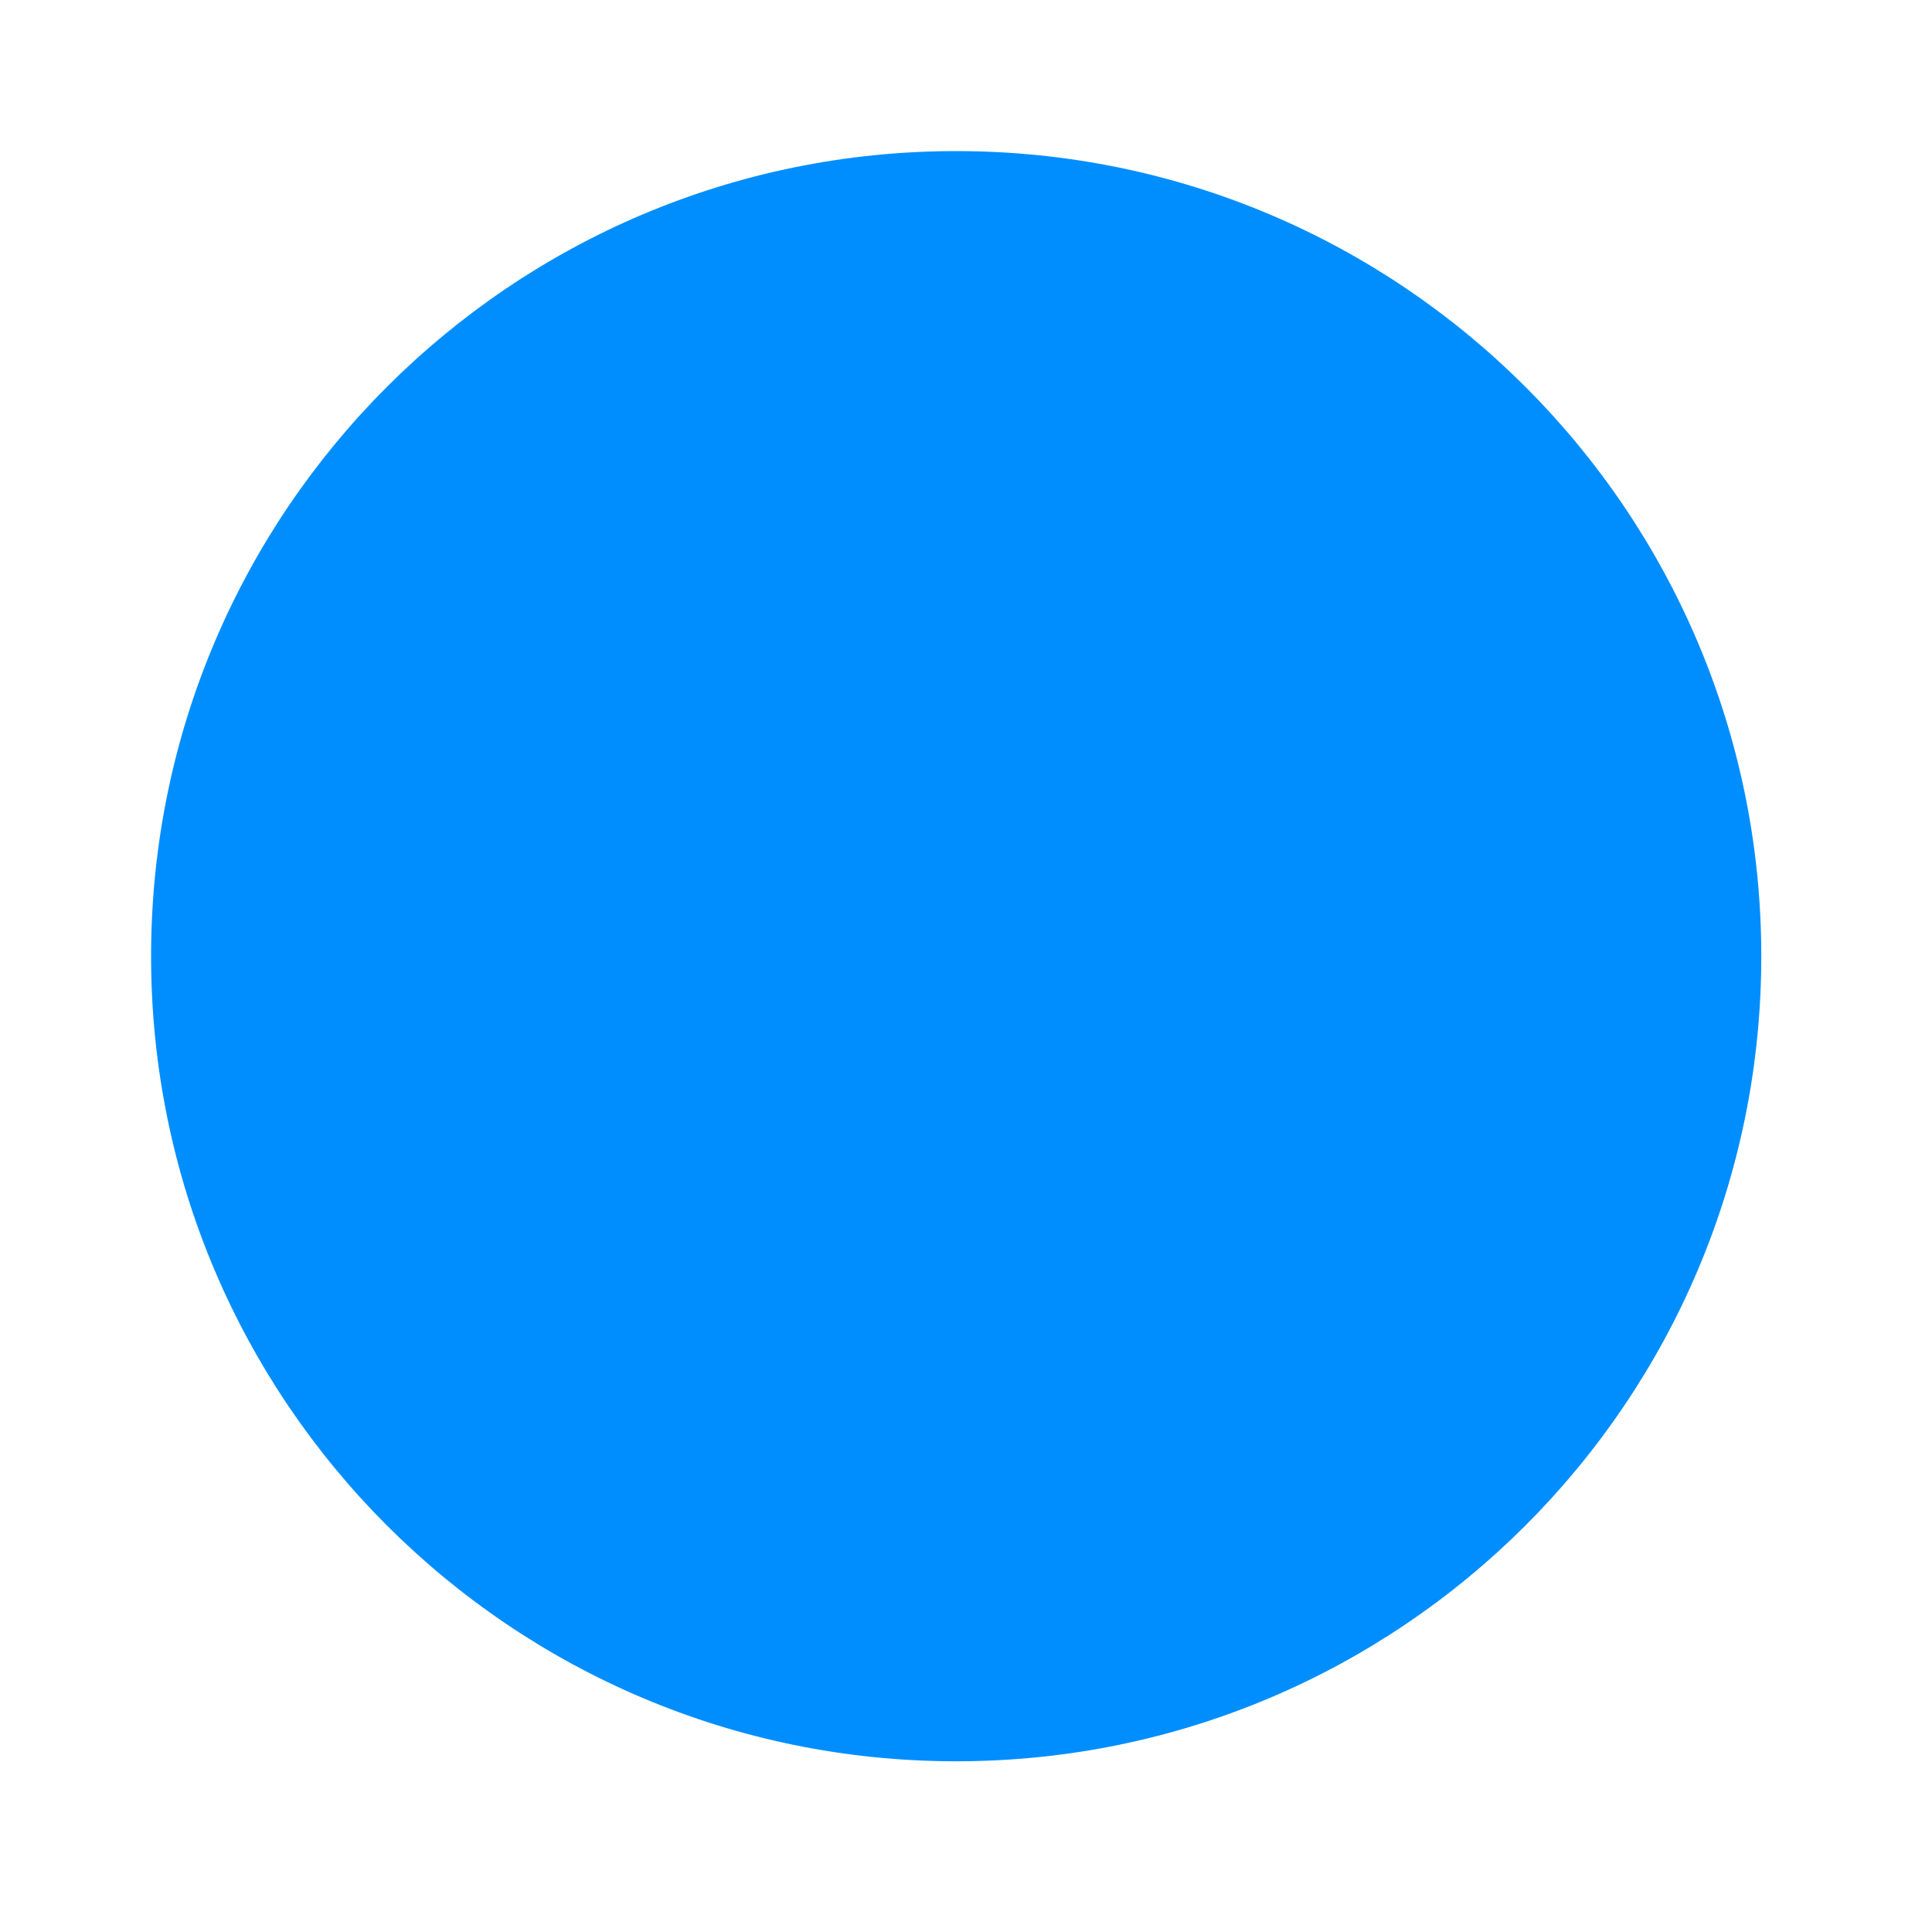
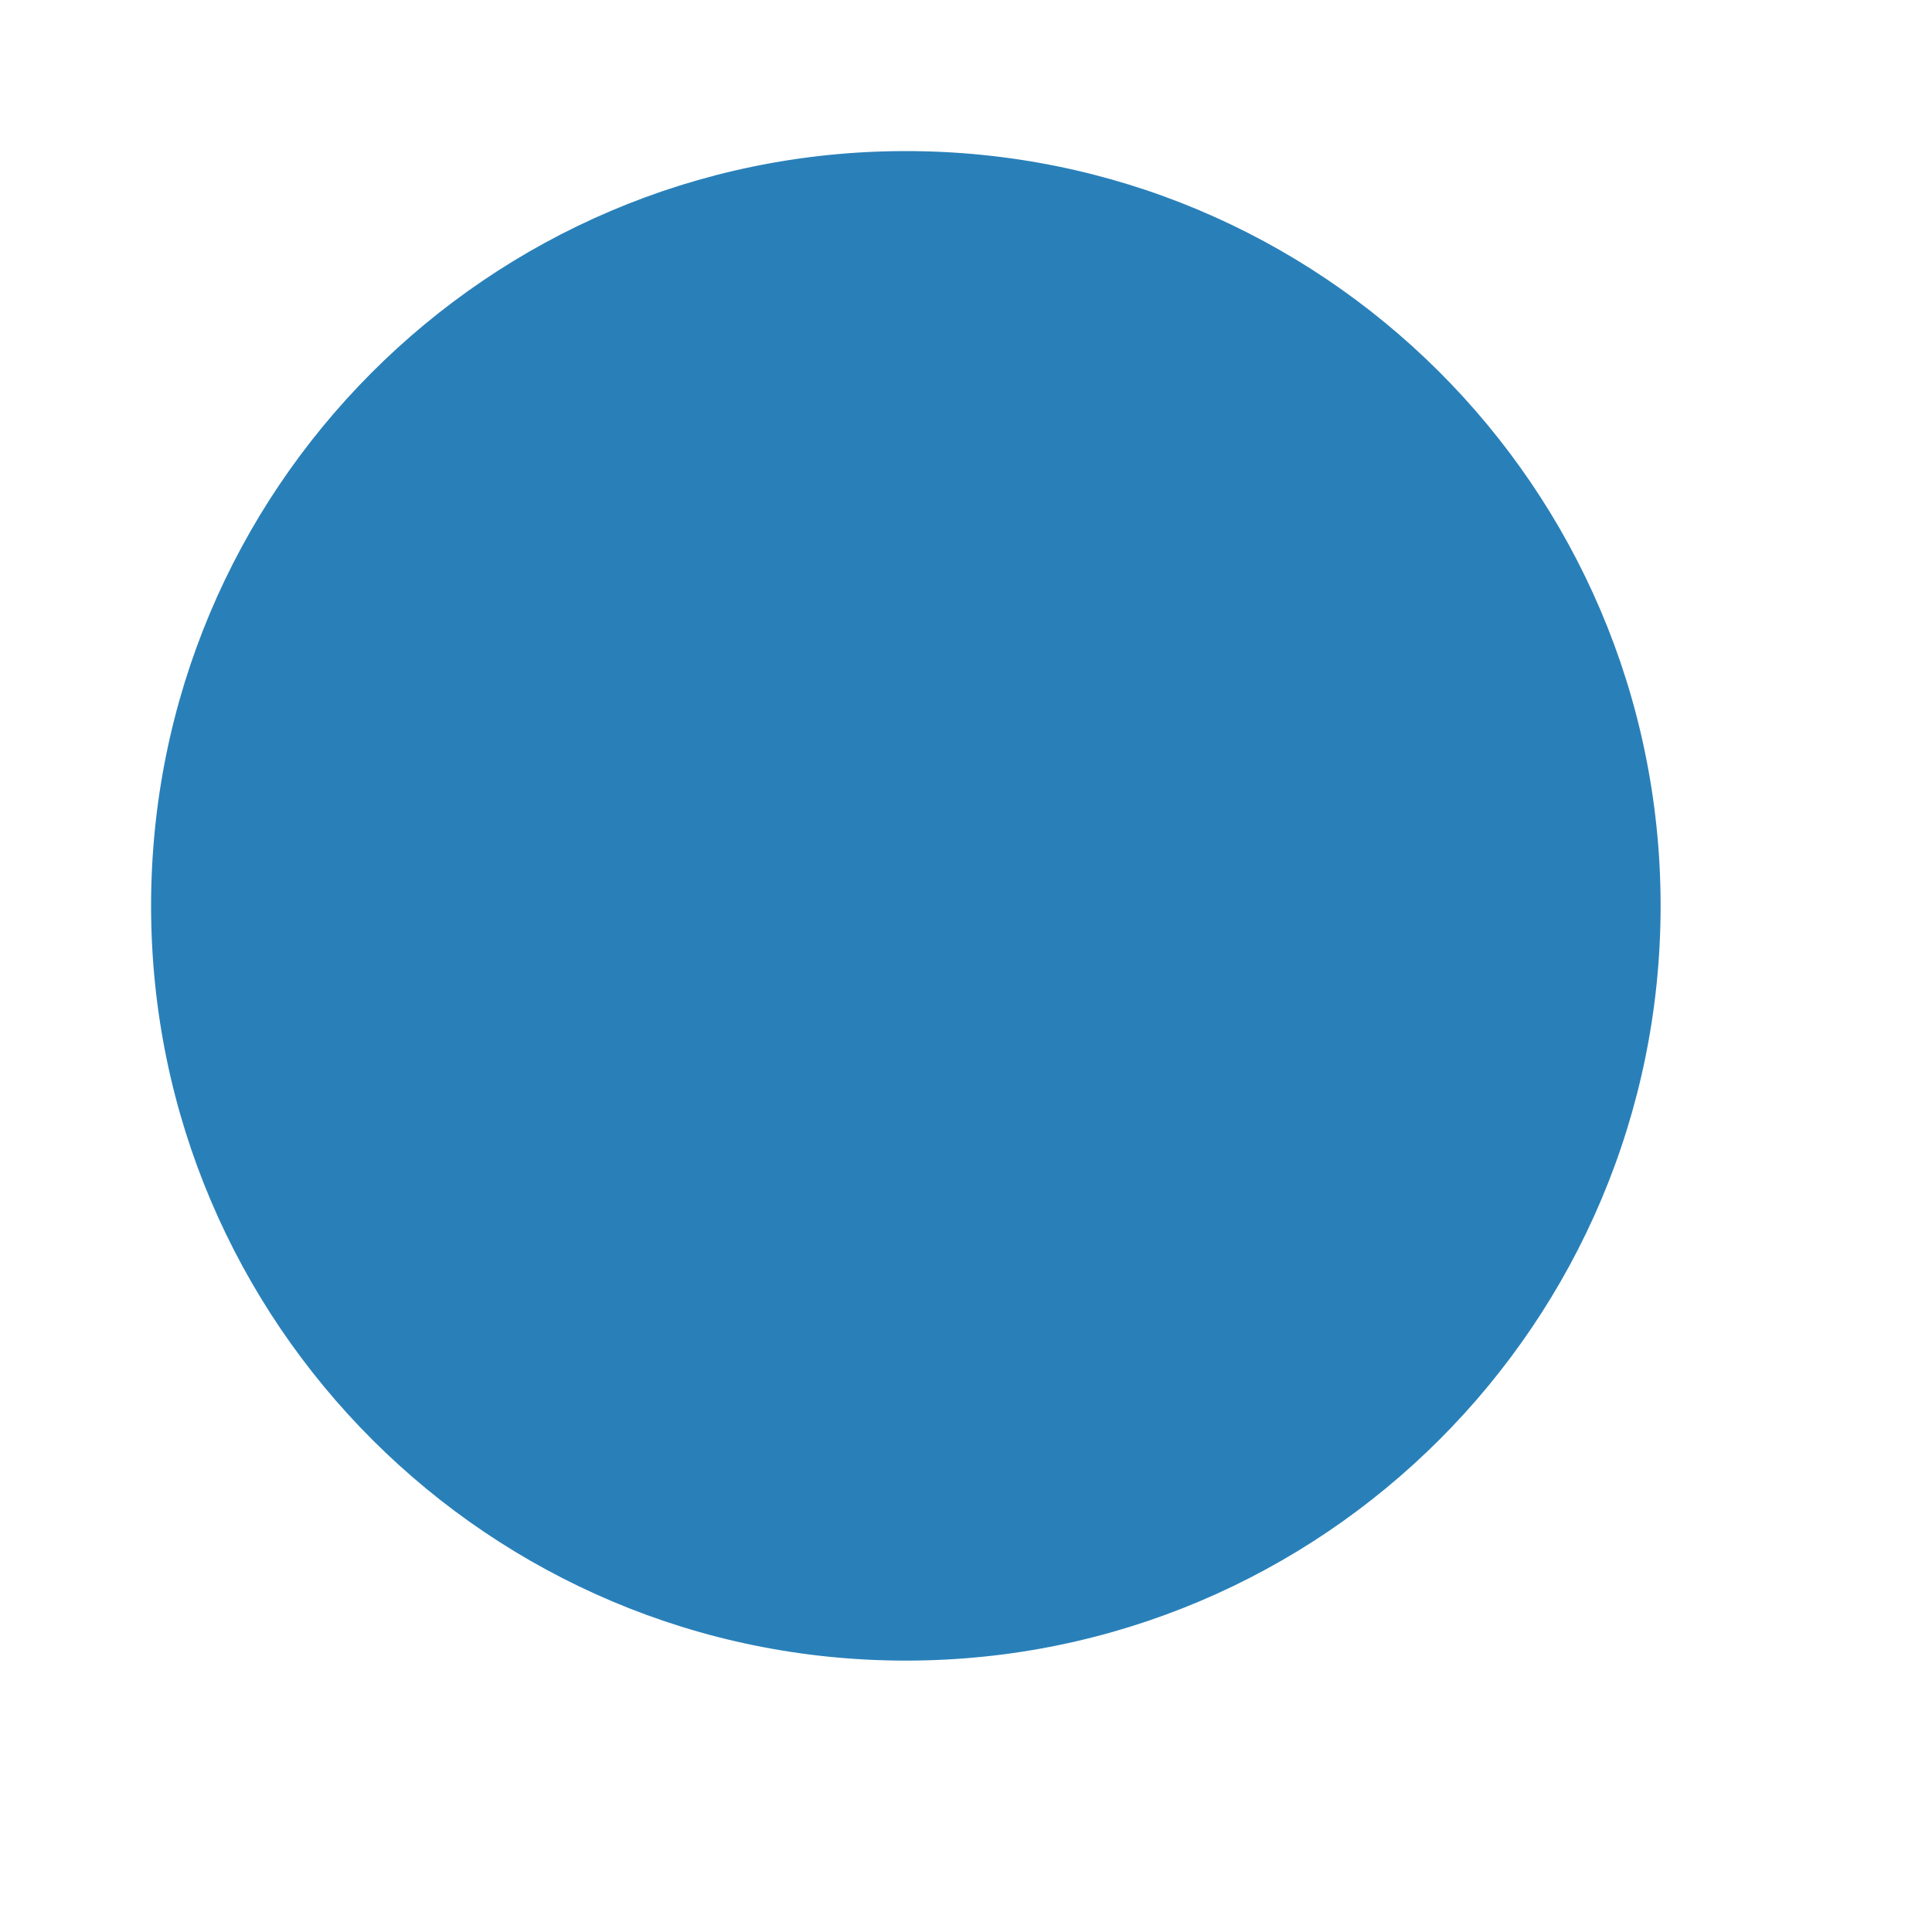
<svg xmlns="http://www.w3.org/2000/svg" width="38.4pt" height="38.4pt">
  <defs />
  <g id="layer1">
-     <ellipse id="shape0" transform="translate(4.00394, 4.00394)" rx="16.002pt" ry="16.002pt" cx="16.002pt" cy="16.002pt" fill="#008eff" fill-rule="evenodd" stroke="#003bc3" stroke-width="0" stroke-linecap="square" stroke-linejoin="miter" stroke-miterlimit="2.013" />
+     <path id="shape0" transform="translate(4.00394, 4.00394)" fill="#2980b9" fill-rule="evenodd" stroke="#003bc3" stroke-width="0" stroke-linecap="square" stroke-linejoin="miter" stroke-miterlimit="2.013" d="M40.004 19.944C39.972 8.903 31 -0.024 19.959 4.77354e-05C8.918 0.024 -0.016 8.99 2.12169e-05 20.031C0.016 31.072 8.975 40.012 20.016 40.004C31.058 39.996 40.004 31.043 40.004 20.002" />
  </g>
</svg>
